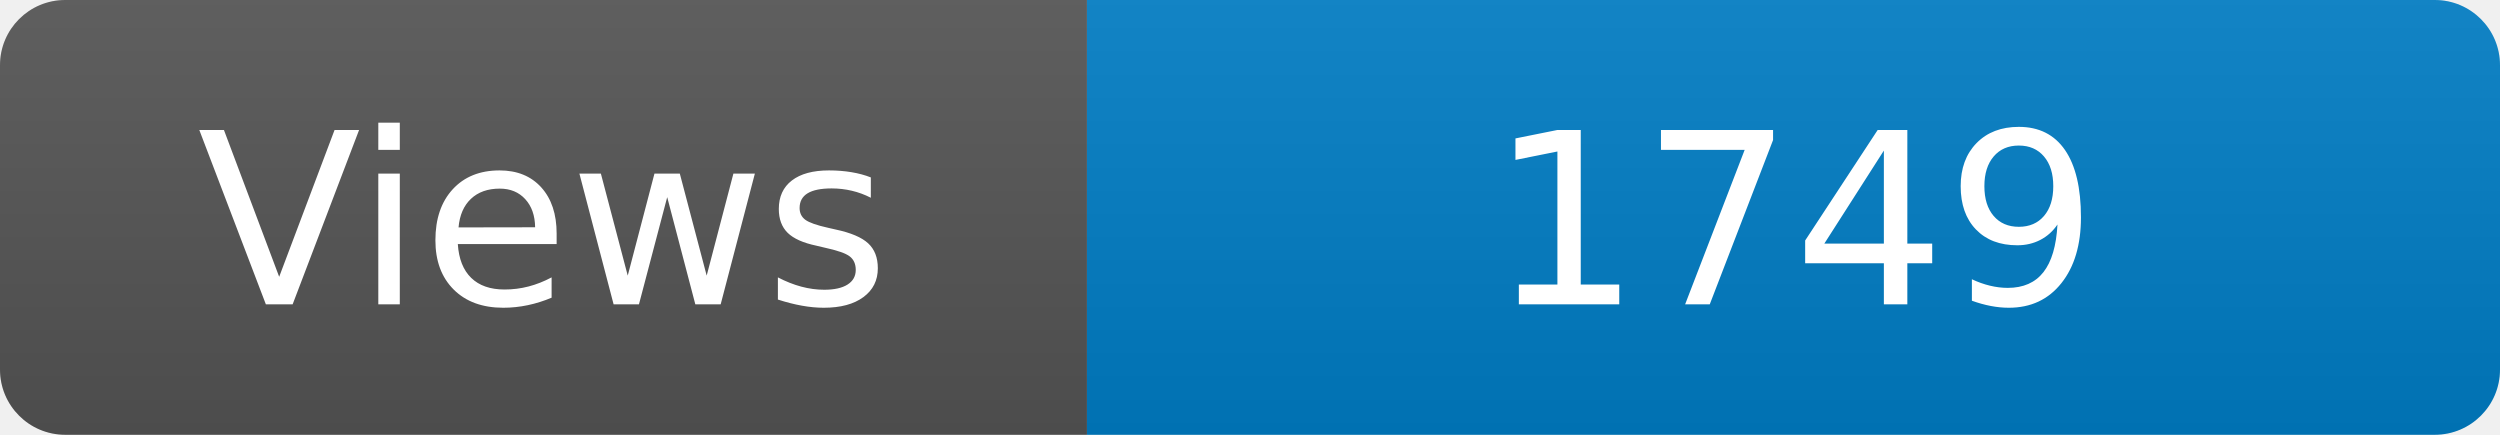
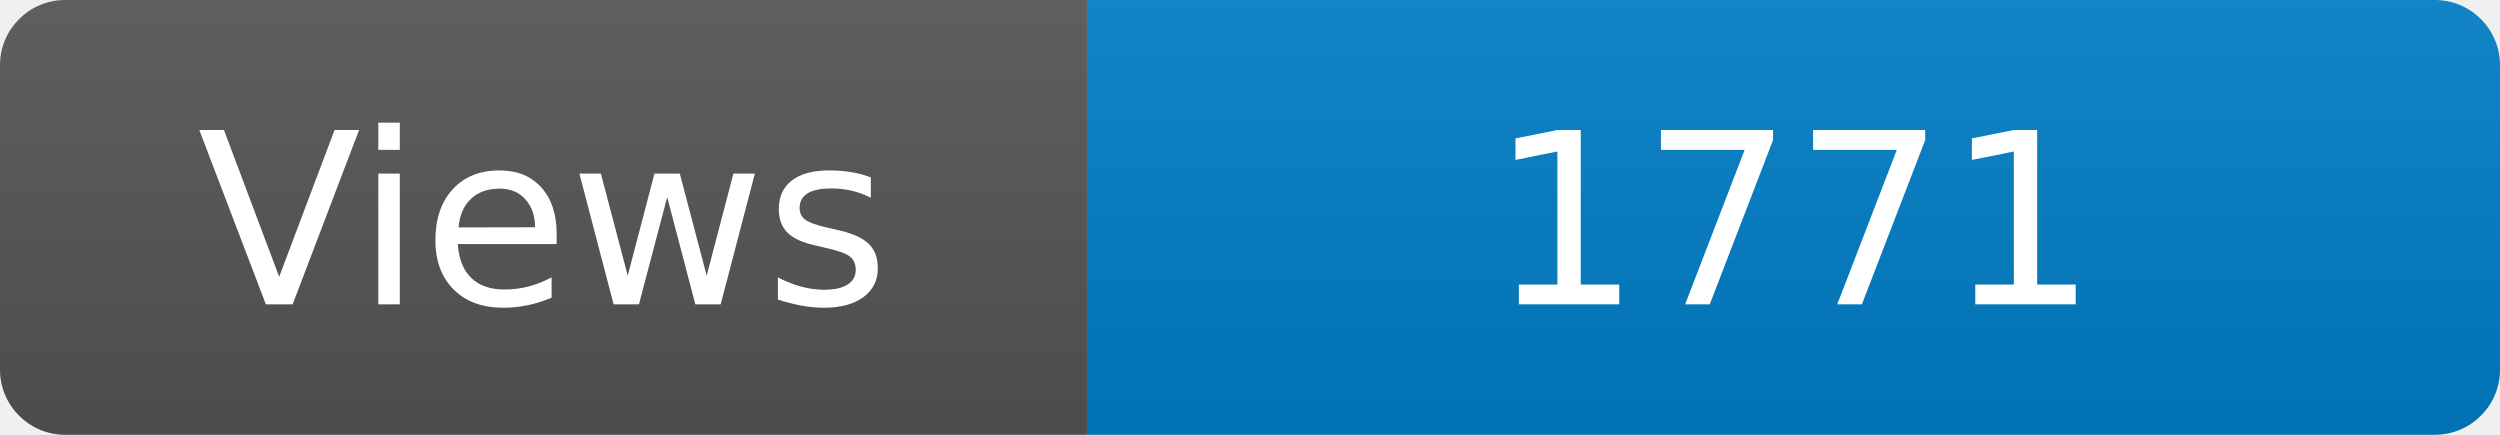
<svg xmlns="http://www.w3.org/2000/svg" width="115" height="20" role="img" aria-label="Maintained?: yes">
  <linearGradient id="s" x2="0" y2="100%">
    <stop offset="0" stop-color="#bbb" stop-opacity=".1" />
    <stop offset="1" stop-opacity=".1" />
  </linearGradient>
  <clipPath id="r">
    <rect width="115" height="20" rx="3" fill="#fff" />
  </clipPath>
  <g clip-path="url(#r)">
    <rect width="50" height="20" fill="#555" />
    <rect x="50" width="160" height="20" fill="#007ec6" />
    <rect width="115" height="20" fill="url(#s)" />
  </g>
  <g fill="#fff" text-anchor="middle" font-family="Verdana,Geneva,DejaVu Sans,sans-serif" font-size="110">
    <text x="250" y="140" transform="scale(.1)" fill="#fff">Views</text>
-     <text x="825" y="140" transform="scale(.1)" fill="#fff">1749</text>
+     <text x="825" y="140" transform="scale(.1)" fill="#fff">1771</text>
  </g>
</svg>
